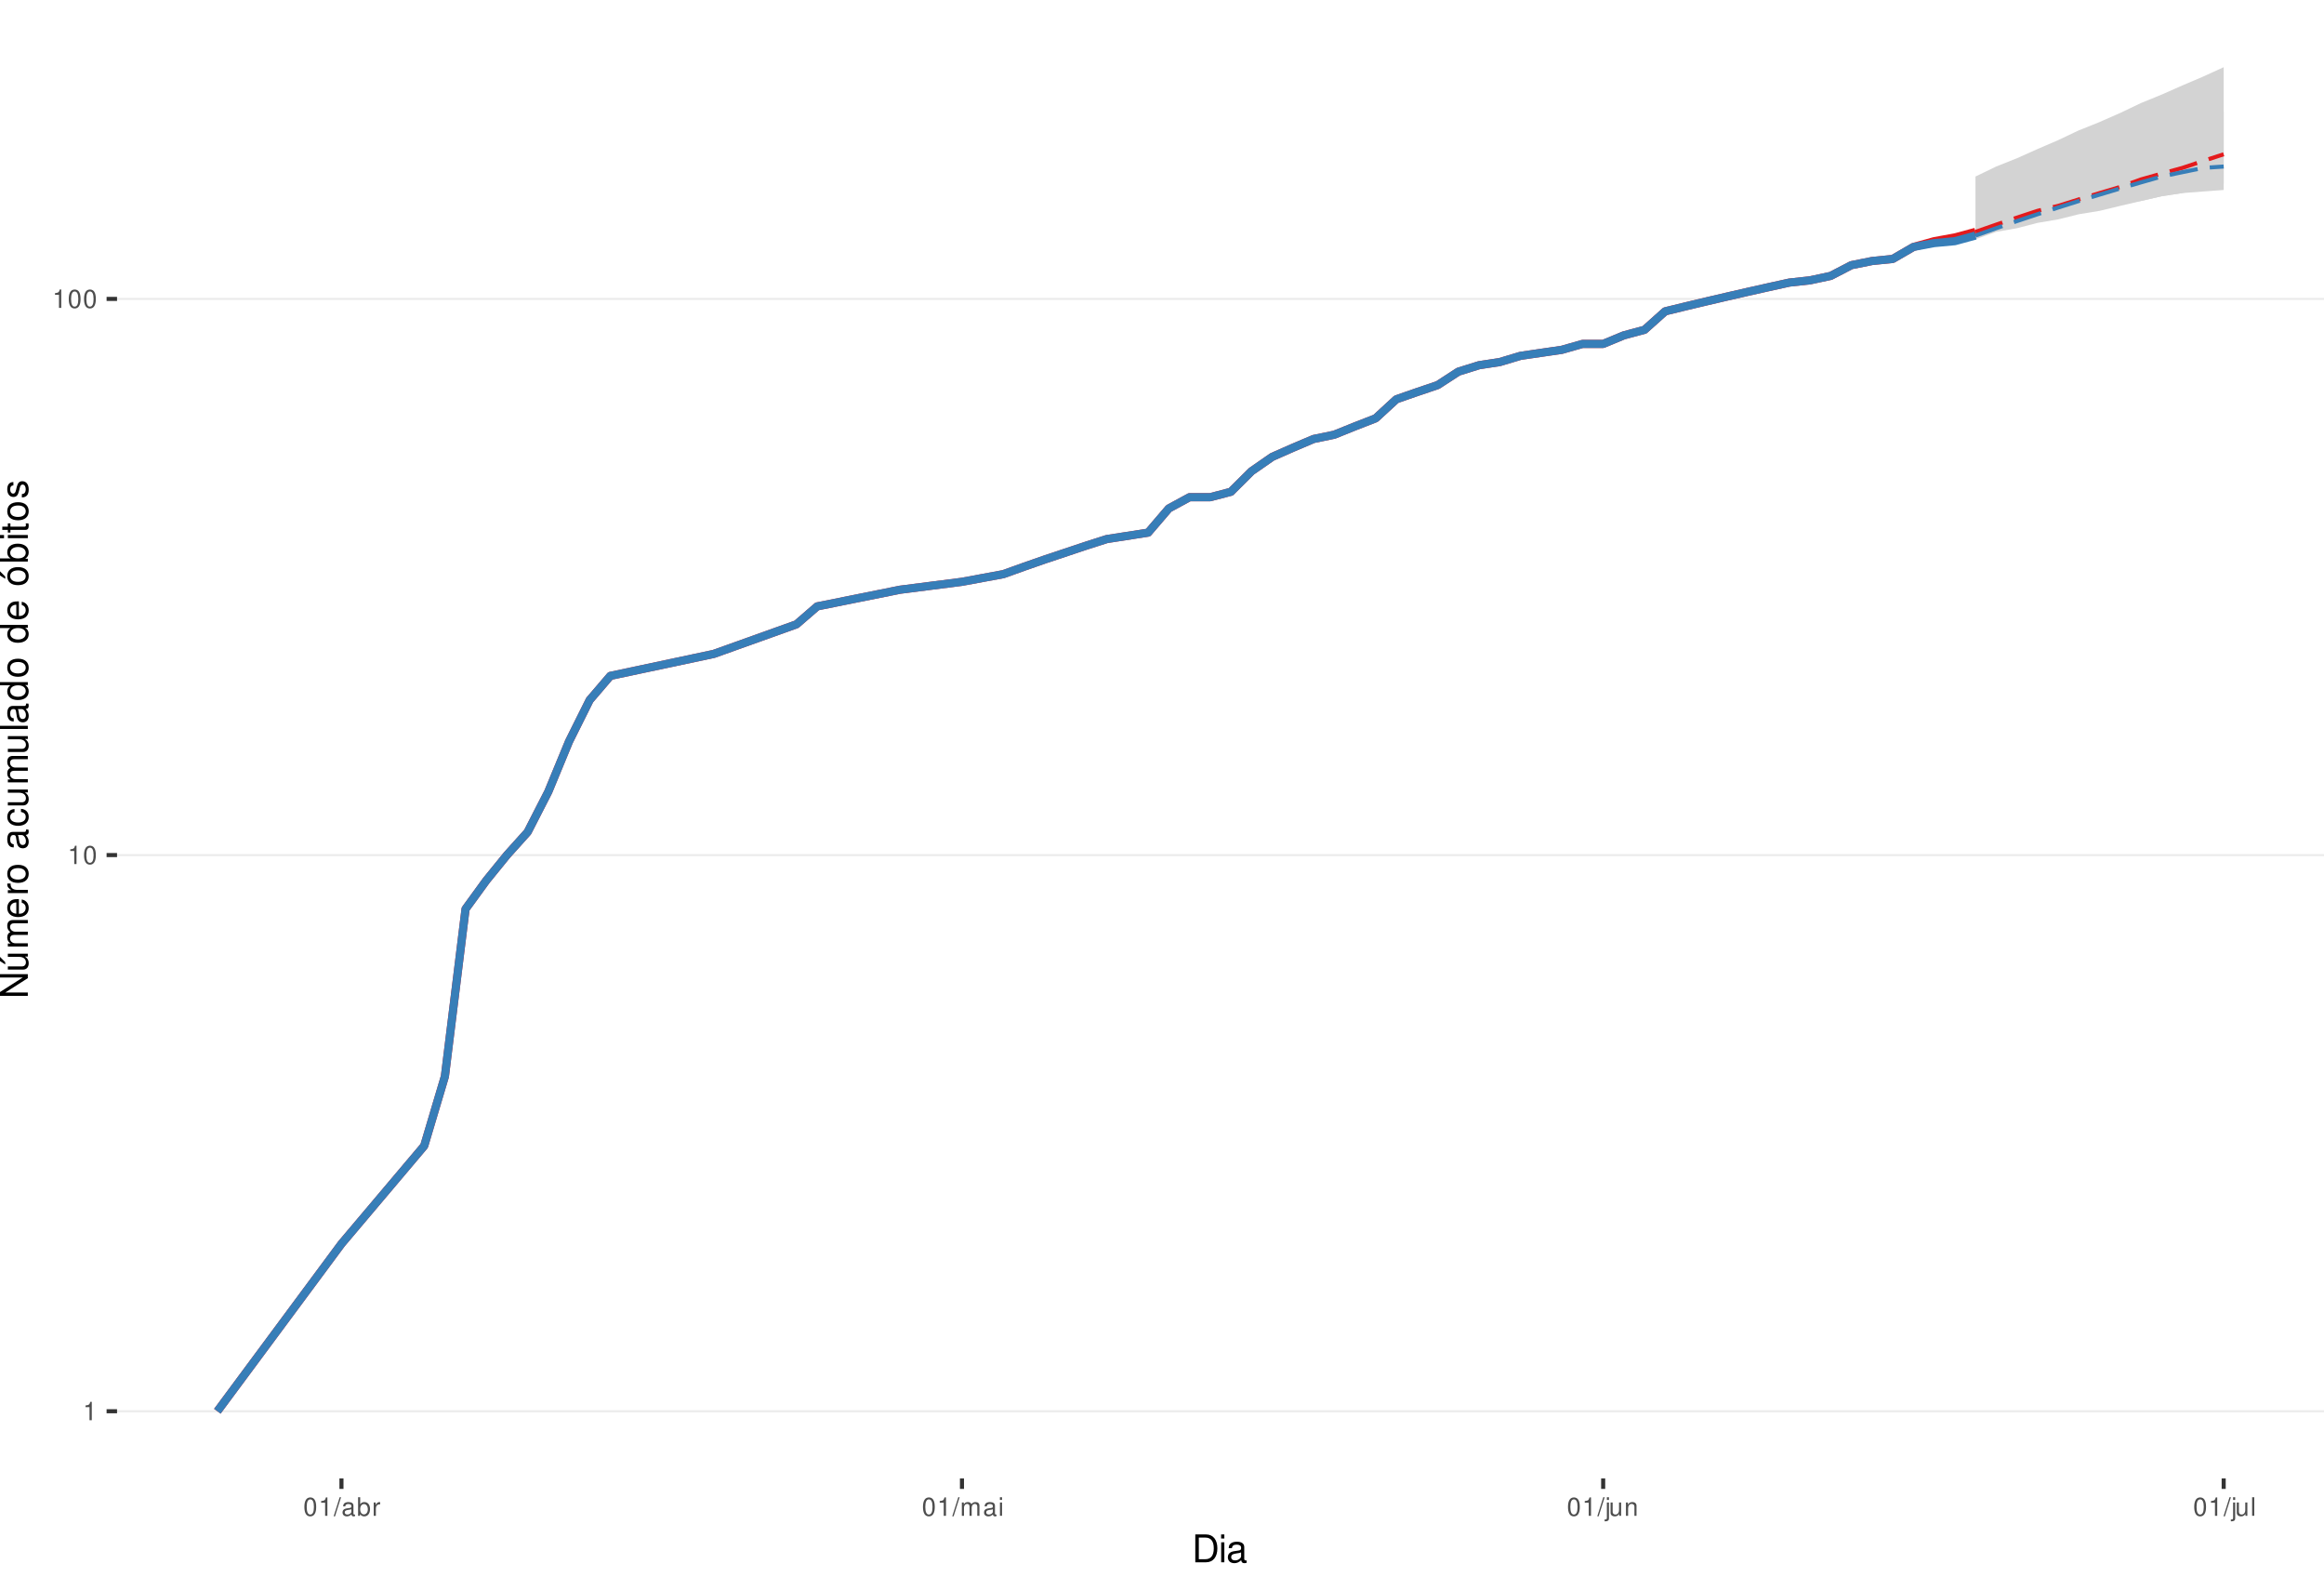
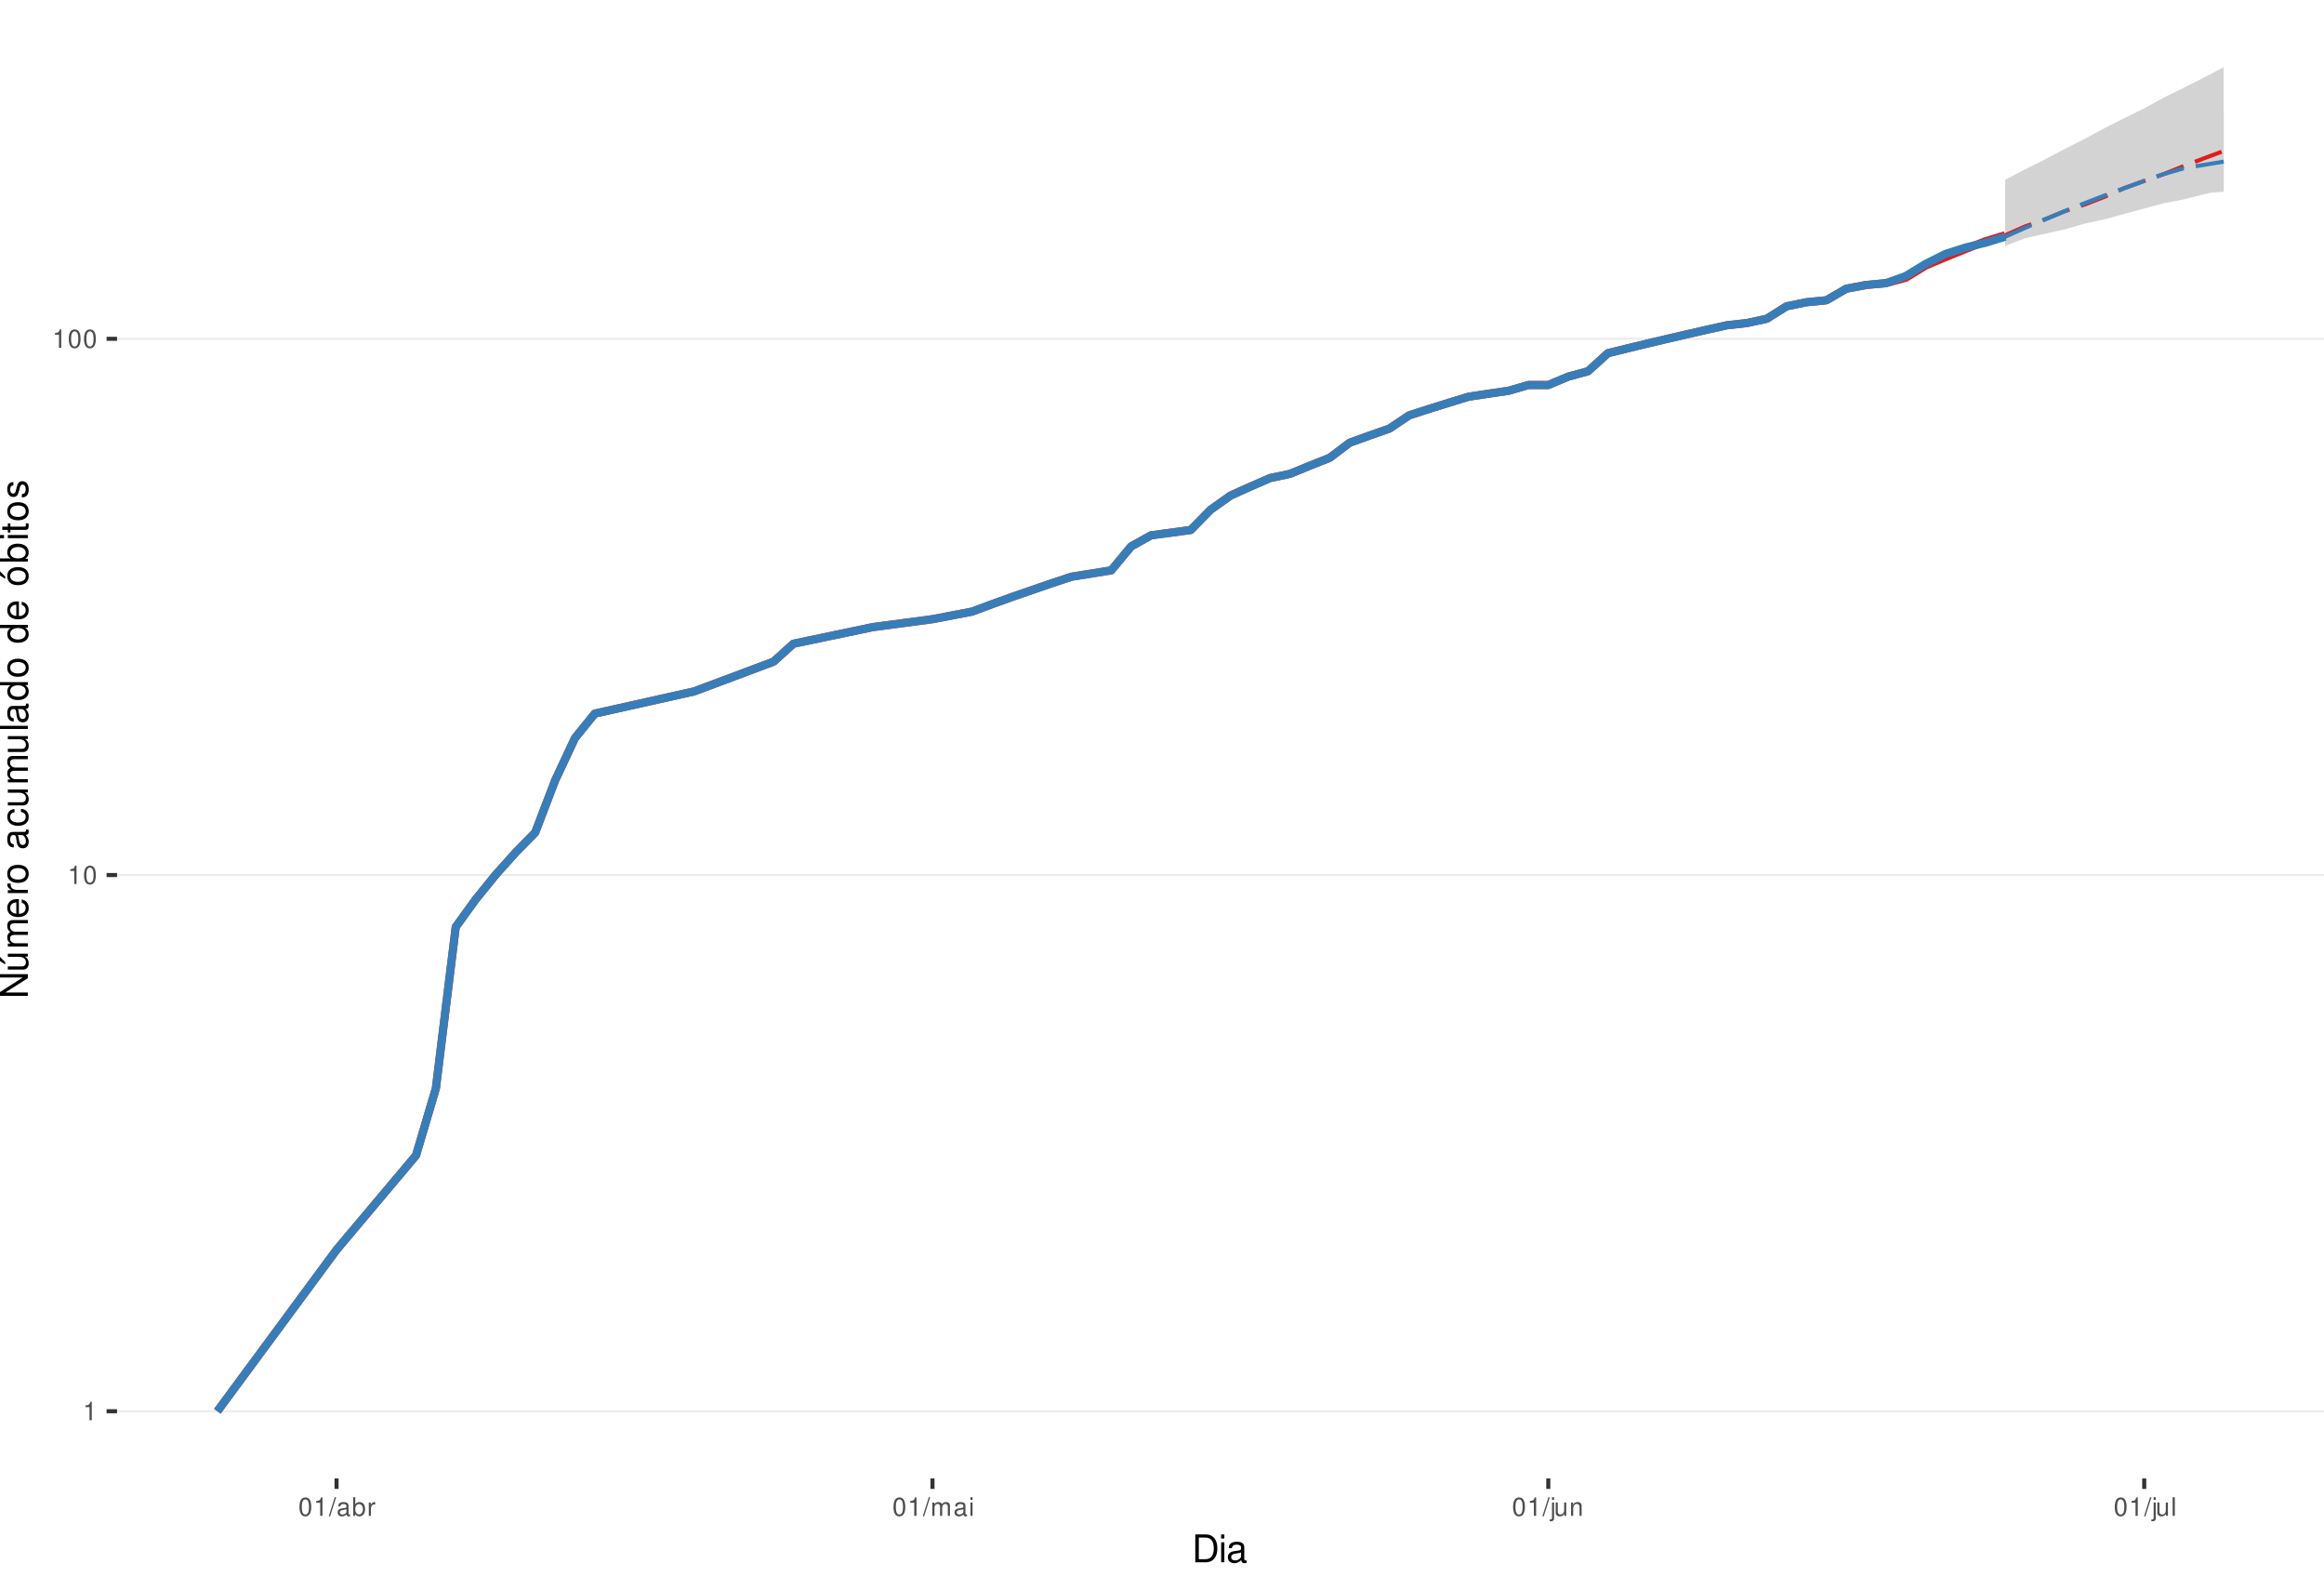
<svg xmlns="http://www.w3.org/2000/svg" xmlns:xlink="http://www.w3.org/1999/xlink" width="609pt" height="413pt" viewBox="0 0 609 413" version="1.1">
  <defs>
    <g>
      <symbol overflow="visible" id="glyph0-0">
        <path style="stroke:none;" d="" />
      </symbol>
      <symbol overflow="visible" id="glyph0-1">
        <path style="stroke:none;" d="M 1.719 -3.422 L 1.719 0 L 2.312 0 L 2.312 -4.812 L 1.922 -4.812 C 1.719 -4.078 1.578 -3.969 0.672 -3.859 L 0.672 -3.422 Z M 1.719 -3.422 " />
      </symbol>
      <symbol overflow="visible" id="glyph0-2">
        <path style="stroke:none;" d="M 1.828 -4.812 C 1.391 -4.812 0.984 -4.609 0.75 -4.281 C 0.438 -3.859 0.281 -3.219 0.281 -2.328 C 0.281 -0.703 0.812 0.156 1.828 0.156 C 2.828 0.156 3.375 -0.703 3.375 -2.297 C 3.375 -3.219 3.234 -3.844 2.922 -4.281 C 2.672 -4.625 2.281 -4.812 1.828 -4.812 Z M 1.828 -4.297 C 2.469 -4.297 2.781 -3.641 2.781 -2.344 C 2.781 -0.969 2.469 -0.328 1.812 -0.328 C 1.203 -0.328 0.891 -1 0.891 -2.328 C 0.891 -3.641 1.203 -4.297 1.828 -4.297 Z M 1.828 -4.297 " />
      </symbol>
      <symbol overflow="visible" id="glyph0-3">
        <path style="stroke:none;" d="M 1.531 -4.859 L -0.047 0.141 L 0.312 0.141 L 1.891 -4.859 Z M 1.531 -4.859 " />
      </symbol>
      <symbol overflow="visible" id="glyph0-4">
        <path style="stroke:none;" d="M 3.562 -0.328 C 3.5 -0.312 3.469 -0.312 3.438 -0.312 C 3.25 -0.312 3.141 -0.406 3.141 -0.578 L 3.141 -2.641 C 3.141 -3.25 2.688 -3.594 1.828 -3.594 C 1.312 -3.594 0.906 -3.438 0.672 -3.188 C 0.516 -3 0.453 -2.797 0.438 -2.453 L 0.984 -2.453 C 1.031 -2.875 1.297 -3.078 1.812 -3.078 C 2.312 -3.078 2.594 -2.891 2.594 -2.562 L 2.594 -2.406 C 2.578 -2.172 2.469 -2.078 2.016 -2.031 C 1.219 -1.922 1.109 -1.891 0.891 -1.812 C 0.484 -1.641 0.281 -1.328 0.281 -0.875 C 0.281 -0.25 0.719 0.156 1.422 0.156 C 1.859 0.156 2.219 0 2.609 -0.359 C 2.656 0 2.828 0.156 3.188 0.156 C 3.297 0.156 3.375 0.141 3.562 0.094 Z M 2.594 -1.094 C 2.594 -0.906 2.531 -0.797 2.375 -0.641 C 2.141 -0.438 1.875 -0.328 1.547 -0.328 C 1.109 -0.328 0.859 -0.547 0.859 -0.891 C 0.859 -1.266 1.094 -1.438 1.703 -1.531 C 2.297 -1.609 2.406 -1.641 2.594 -1.719 Z M 2.594 -1.094 " />
      </symbol>
      <symbol overflow="visible" id="glyph0-5">
        <path style="stroke:none;" d="M 0.359 -4.859 L 0.359 0 L 0.859 0 L 0.859 -0.453 C 1.125 -0.047 1.484 0.156 1.969 0.156 C 2.875 0.156 3.484 -0.594 3.484 -1.75 C 3.484 -2.891 2.922 -3.594 1.984 -3.594 C 1.516 -3.594 1.172 -3.406 0.906 -3.016 L 0.906 -4.859 Z M 1.891 -3.062 C 2.5 -3.062 2.906 -2.531 2.906 -1.703 C 2.906 -0.906 2.484 -0.359 1.891 -0.359 C 1.297 -0.359 0.906 -0.906 0.906 -1.719 C 0.906 -2.531 1.297 -3.062 1.891 -3.062 Z M 1.891 -3.062 " />
      </symbol>
      <symbol overflow="visible" id="glyph0-6">
        <path style="stroke:none;" d="M 0.453 -3.484 L 0.453 0 L 1.016 0 L 1.016 -1.812 C 1.031 -2.656 1.375 -3.016 2.141 -3 L 2.141 -3.562 C 2.047 -3.578 1.984 -3.594 1.922 -3.594 C 1.562 -3.594 1.297 -3.375 0.969 -2.859 L 0.969 -3.484 Z M 0.453 -3.484 " />
      </symbol>
      <symbol overflow="visible" id="glyph0-7">
        <path style="stroke:none;" d="M 0.469 -3.484 L 0.469 0 L 1.031 0 L 1.031 -2.188 C 1.031 -2.703 1.391 -3.109 1.844 -3.109 C 2.25 -3.109 2.484 -2.844 2.484 -2.406 L 2.484 0 L 3.047 0 L 3.047 -2.188 C 3.047 -2.703 3.422 -3.109 3.875 -3.109 C 4.266 -3.109 4.516 -2.844 4.516 -2.406 L 4.516 0 L 5.078 0 L 5.078 -2.609 C 5.078 -3.234 4.719 -3.594 4.062 -3.594 C 3.594 -3.594 3.312 -3.453 2.984 -3.062 C 2.781 -3.422 2.5 -3.594 2.047 -3.594 C 1.578 -3.594 1.266 -3.422 0.984 -3 L 0.984 -3.484 Z M 0.469 -3.484 " />
      </symbol>
      <symbol overflow="visible" id="glyph0-8">
        <path style="stroke:none;" d="M 1 -3.484 L 0.453 -3.484 L 0.453 0 L 1 0 Z M 1 -4.859 L 0.438 -4.859 L 0.438 -4.156 L 1 -4.156 Z M 1 -4.859 " />
      </symbol>
      <symbol overflow="visible" id="glyph0-9">
        <path style="stroke:none;" d="M 0.469 -3.484 L 0.469 0.5 C 0.469 0.859 0.359 0.969 0.016 0.969 C -0.031 0.969 -0.047 0.969 -0.125 0.953 L -0.125 1.438 C -0.047 1.438 -0.016 1.453 0.062 1.453 C 0.688 1.453 1.016 1.203 1.016 0.719 L 1.016 -3.484 Z M 1.016 -4.859 L 0.469 -4.859 L 0.469 -4.156 L 1.016 -4.156 Z M 1.016 -4.859 " />
      </symbol>
      <symbol overflow="visible" id="glyph0-10">
        <path style="stroke:none;" d="M 3.203 0 L 3.203 -3.484 L 2.656 -3.484 L 2.656 -1.516 C 2.656 -0.797 2.281 -0.328 1.703 -0.328 C 1.266 -0.328 0.984 -0.594 0.984 -1.016 L 0.984 -3.484 L 0.438 -3.484 L 0.438 -0.797 C 0.438 -0.219 0.859 0.156 1.547 0.156 C 2.062 0.156 2.391 -0.031 2.703 -0.484 L 2.703 0 Z M 3.203 0 " />
      </symbol>
      <symbol overflow="visible" id="glyph0-11">
        <path style="stroke:none;" d="M 0.469 -3.484 L 0.469 0 L 1.031 0 L 1.031 -1.922 C 1.031 -2.641 1.391 -3.109 1.969 -3.109 C 2.406 -3.109 2.688 -2.828 2.688 -2.422 L 2.688 0 L 3.234 0 L 3.234 -2.641 C 3.234 -3.219 2.812 -3.594 2.141 -3.594 C 1.625 -3.594 1.281 -3.391 0.984 -2.906 L 0.984 -3.484 Z M 0.469 -3.484 " />
      </symbol>
      <symbol overflow="visible" id="glyph0-12">
        <path style="stroke:none;" d="M 1.016 -4.859 L 0.453 -4.859 L 0.453 0 L 1.016 0 Z M 1.016 -4.859 " />
      </symbol>
      <symbol overflow="visible" id="glyph1-0">
        <path style="stroke:none;" d="" />
      </symbol>
      <symbol overflow="visible" id="glyph1-1">
        <path style="stroke:none;" d="M 0.891 0 L 3.703 0 C 5.547 0 6.672 -1.375 6.672 -3.656 C 6.672 -5.906 5.547 -7.297 3.703 -7.297 L 0.891 -7.297 Z M 1.812 -0.812 L 1.812 -6.469 L 3.547 -6.469 C 4.984 -6.469 5.734 -5.5 5.734 -3.641 C 5.734 -1.797 4.984 -0.812 3.547 -0.812 Z M 1.812 -0.812 " />
      </symbol>
      <symbol overflow="visible" id="glyph1-2">
        <path style="stroke:none;" d="M 1.5 -5.234 L 0.672 -5.234 L 0.672 0 L 1.5 0 Z M 1.5 -7.297 L 0.656 -7.297 L 0.656 -6.234 L 1.5 -6.234 Z M 1.5 -7.297 " />
      </symbol>
      <symbol overflow="visible" id="glyph1-3">
        <path style="stroke:none;" d="M 5.344 -0.484 C 5.266 -0.469 5.219 -0.469 5.172 -0.469 C 4.875 -0.469 4.719 -0.625 4.719 -0.875 L 4.719 -3.953 C 4.719 -4.891 4.047 -5.391 2.75 -5.391 C 1.984 -5.391 1.375 -5.172 1.016 -4.781 C 0.766 -4.516 0.672 -4.203 0.656 -3.688 L 1.484 -3.688 C 1.562 -4.328 1.938 -4.625 2.719 -4.625 C 3.484 -4.625 3.891 -4.344 3.891 -3.844 L 3.891 -3.625 C 3.875 -3.266 3.703 -3.125 3.016 -3.047 C 1.844 -2.891 1.656 -2.844 1.344 -2.719 C 0.734 -2.453 0.422 -2 0.422 -1.312 C 0.422 -0.375 1.078 0.234 2.141 0.234 C 2.797 0.234 3.328 0 3.922 -0.547 C 3.984 0 4.234 0.234 4.781 0.234 C 4.953 0.234 5.062 0.203 5.344 0.141 Z M 3.891 -1.656 C 3.891 -1.375 3.812 -1.203 3.562 -0.969 C 3.219 -0.656 2.812 -0.5 2.312 -0.5 C 1.672 -0.5 1.297 -0.812 1.297 -1.344 C 1.297 -1.891 1.656 -2.172 2.547 -2.297 C 3.438 -2.422 3.609 -2.453 3.891 -2.594 Z M 3.891 -1.656 " />
      </symbol>
      <symbol overflow="visible" id="glyph2-0">
        <path style="stroke:none;" d="" />
      </symbol>
      <symbol overflow="visible" id="glyph2-1">
        <path style="stroke:none;" d="M -7.297 -6.453 L -7.297 -5.578 L -1.328 -5.578 L -7.297 -1.766 L -7.297 -0.766 L 0 -0.766 L 0 -1.641 L -5.906 -1.641 L 0 -5.406 L 0 -6.453 Z M -7.297 -6.453 " />
      </symbol>
      <symbol overflow="visible" id="glyph2-2">
        <path style="stroke:none;" d="M 0 -4.812 L -5.234 -4.812 L -5.234 -3.984 L -2.266 -3.984 C -1.203 -3.984 -0.5 -3.438 -0.5 -2.562 C -0.5 -1.906 -0.906 -1.484 -1.531 -1.484 L -5.234 -1.484 L -5.234 -0.656 L -1.203 -0.656 C -0.328 -0.656 0.234 -1.297 0.234 -2.312 C 0.234 -3.094 -0.047 -3.578 -0.734 -4.062 L 0 -4.062 Z M -7.406 -2.953 L -5.922 -2 L -5.922 -2.594 L -7.406 -4.094 Z M -7.406 -2.953 " />
      </symbol>
      <symbol overflow="visible" id="glyph2-3">
        <path style="stroke:none;" d="M -5.234 -0.703 L 0 -0.703 L 0 -1.547 L -3.297 -1.547 C -4.047 -1.547 -4.656 -2.094 -4.656 -2.766 C -4.656 -3.391 -4.281 -3.734 -3.609 -3.734 L 0 -3.734 L 0 -4.578 L -3.297 -4.578 C -4.047 -4.578 -4.656 -5.125 -4.656 -5.812 C -4.656 -6.422 -4.266 -6.781 -3.609 -6.781 L 0 -6.781 L 0 -7.625 L -3.938 -7.625 C -4.875 -7.625 -5.391 -7.078 -5.391 -6.094 C -5.391 -5.406 -5.188 -4.984 -4.594 -4.484 C -5.156 -4.188 -5.391 -3.766 -5.391 -3.078 C -5.391 -2.375 -5.125 -1.906 -4.5 -1.469 L -5.234 -1.469 Z M -5.234 -0.703 " />
      </symbol>
      <symbol overflow="visible" id="glyph2-4">
        <path style="stroke:none;" d="M -2.344 -5.125 C -3.141 -5.125 -3.625 -5.062 -4.016 -4.922 C -4.875 -4.578 -5.391 -3.781 -5.391 -2.797 C -5.391 -1.344 -4.281 -0.406 -2.547 -0.406 C -0.812 -0.406 0.234 -1.297 0.234 -2.781 C 0.234 -3.984 -0.453 -4.812 -1.594 -5.016 L -1.594 -4.188 C -0.906 -3.953 -0.547 -3.484 -0.547 -2.812 C -0.547 -2.281 -0.781 -1.828 -1.219 -1.547 C -1.516 -1.344 -1.812 -1.281 -2.344 -1.266 Z M -3.016 -1.297 C -3.984 -1.359 -4.625 -1.953 -4.625 -2.797 C -4.625 -3.641 -3.953 -4.234 -3.016 -4.234 Z M -3.016 -1.297 " />
      </symbol>
      <symbol overflow="visible" id="glyph2-5">
        <path style="stroke:none;" d="M -5.234 -0.688 L 0 -0.688 L 0 -1.531 L -2.719 -1.531 C -3.984 -1.547 -4.547 -2.062 -4.516 -3.203 L -5.359 -3.203 C -5.375 -3.062 -5.391 -2.984 -5.391 -2.891 C -5.391 -2.344 -5.062 -1.938 -4.297 -1.453 L -5.234 -1.453 Z M -5.234 -0.688 " />
      </symbol>
      <symbol overflow="visible" id="glyph2-6">
        <path style="stroke:none;" d="M -5.391 -2.719 C -5.391 -1.234 -4.344 -0.359 -2.578 -0.359 C -0.812 -0.359 0.234 -1.234 0.234 -2.734 C 0.234 -4.203 -0.812 -5.094 -2.547 -5.094 C -4.359 -5.094 -5.391 -4.234 -5.391 -2.719 Z M -4.625 -2.734 C -4.625 -3.672 -3.844 -4.234 -2.547 -4.234 C -1.312 -4.234 -0.547 -3.656 -0.547 -2.734 C -0.547 -1.797 -1.312 -1.234 -2.578 -1.234 C -3.844 -1.234 -4.625 -1.797 -4.625 -2.734 Z M -4.625 -2.734 " />
      </symbol>
      <symbol overflow="visible" id="glyph2-7">
        <path style="stroke:none;" d="" />
      </symbol>
      <symbol overflow="visible" id="glyph2-8">
        <path style="stroke:none;" d="M -0.484 -5.344 C -0.469 -5.266 -0.469 -5.219 -0.469 -5.172 C -0.469 -4.875 -0.625 -4.719 -0.875 -4.719 L -3.953 -4.719 C -4.891 -4.719 -5.391 -4.047 -5.391 -2.75 C -5.391 -1.984 -5.172 -1.375 -4.781 -1.016 C -4.516 -0.766 -4.203 -0.672 -3.688 -0.656 L -3.688 -1.484 C -4.328 -1.562 -4.625 -1.938 -4.625 -2.719 C -4.625 -3.484 -4.344 -3.891 -3.844 -3.891 L -3.625 -3.891 C -3.266 -3.875 -3.125 -3.703 -3.047 -3.016 C -2.891 -1.844 -2.844 -1.656 -2.719 -1.344 C -2.453 -0.734 -2 -0.422 -1.312 -0.422 C -0.375 -0.422 0.234 -1.078 0.234 -2.141 C 0.234 -2.797 0 -3.328 -0.547 -3.922 C 0 -3.984 0.234 -4.234 0.234 -4.781 C 0.234 -4.953 0.203 -5.062 0.141 -5.344 Z M -1.656 -3.891 C -1.375 -3.891 -1.203 -3.812 -0.969 -3.562 C -0.656 -3.219 -0.5 -2.812 -0.5 -2.312 C -0.5 -1.672 -0.812 -1.297 -1.344 -1.297 C -1.891 -1.297 -2.172 -1.656 -2.297 -2.547 C -2.422 -3.438 -2.453 -3.609 -2.594 -3.891 Z M -1.656 -3.891 " />
      </symbol>
      <symbol overflow="visible" id="glyph2-9">
        <path style="stroke:none;" d="M -3.484 -4.703 C -3.984 -4.672 -4.312 -4.562 -4.609 -4.359 C -5.094 -4 -5.391 -3.375 -5.391 -2.641 C -5.391 -1.219 -4.266 -0.312 -2.531 -0.312 C -0.844 -0.312 0.234 -1.203 0.234 -2.625 C 0.234 -3.875 -0.516 -4.672 -1.797 -4.766 L -1.797 -3.938 C -0.953 -3.797 -0.547 -3.359 -0.547 -2.656 C -0.547 -1.734 -1.297 -1.188 -2.531 -1.188 C -3.844 -1.188 -4.625 -1.719 -4.625 -2.625 C -4.625 -3.328 -4.203 -3.766 -3.484 -3.875 Z M -3.484 -4.703 " />
      </symbol>
      <symbol overflow="visible" id="glyph2-10">
        <path style="stroke:none;" d="M 0 -4.812 L -5.234 -4.812 L -5.234 -3.984 L -2.266 -3.984 C -1.203 -3.984 -0.5 -3.438 -0.5 -2.562 C -0.5 -1.906 -0.906 -1.484 -1.531 -1.484 L -5.234 -1.484 L -5.234 -0.656 L -1.203 -0.656 C -0.328 -0.656 0.234 -1.297 0.234 -2.312 C 0.234 -3.094 -0.047 -3.578 -0.734 -4.062 L 0 -4.062 Z M 0 -4.812 " />
      </symbol>
      <symbol overflow="visible" id="glyph2-11">
        <path style="stroke:none;" d="M -7.297 -1.516 L -7.297 -0.688 L 0 -0.688 L 0 -1.516 Z M -7.297 -1.516 " />
      </symbol>
      <symbol overflow="visible" id="glyph2-12">
        <path style="stroke:none;" d="M -7.297 -4.953 L -7.297 -4.125 L -4.578 -4.125 C -5.109 -3.766 -5.391 -3.203 -5.391 -2.516 C -5.391 -1.156 -4.297 -0.266 -2.625 -0.266 C -0.859 -0.266 0.234 -1.125 0.234 -2.547 C 0.234 -3.266 -0.047 -3.766 -0.688 -4.203 L 0 -4.203 L 0 -4.953 Z M -4.609 -2.656 C -4.609 -3.547 -3.812 -4.125 -2.562 -4.125 C -1.344 -4.125 -0.547 -3.547 -0.547 -2.656 C -0.547 -1.734 -1.359 -1.125 -2.578 -1.125 C -3.797 -1.125 -4.609 -1.734 -4.609 -2.656 Z M -4.609 -2.656 " />
      </symbol>
      <symbol overflow="visible" id="glyph2-13">
        <path style="stroke:none;" d="M -5.391 -2.719 C -5.391 -1.234 -4.344 -0.359 -2.578 -0.359 C -0.812 -0.359 0.234 -1.234 0.234 -2.734 C 0.234 -4.203 -0.812 -5.094 -2.547 -5.094 C -4.359 -5.094 -5.391 -4.234 -5.391 -2.719 Z M -4.625 -2.734 C -4.625 -3.672 -3.844 -4.234 -2.547 -4.234 C -1.312 -4.234 -0.547 -3.656 -0.547 -2.734 C -0.547 -1.797 -1.312 -1.234 -2.578 -1.234 C -3.844 -1.234 -4.625 -1.797 -4.625 -2.734 Z M -7.406 -2.984 L -5.922 -2.016 L -5.922 -2.625 L -7.406 -4.109 Z M -7.406 -2.984 " />
      </symbol>
      <symbol overflow="visible" id="glyph2-14">
        <path style="stroke:none;" d="M -7.297 -0.547 L 0 -0.547 L 0 -1.297 L -0.672 -1.297 C -0.062 -1.688 0.234 -2.219 0.234 -2.953 C 0.234 -4.328 -0.906 -5.234 -2.641 -5.234 C -4.344 -5.234 -5.391 -4.375 -5.391 -2.984 C -5.391 -2.266 -5.125 -1.766 -4.531 -1.375 L -7.297 -1.375 Z M -4.609 -2.828 C -4.609 -3.766 -3.797 -4.359 -2.547 -4.359 C -1.359 -4.359 -0.547 -3.734 -0.547 -2.828 C -0.547 -1.938 -1.344 -1.375 -2.578 -1.375 C -3.812 -1.375 -4.609 -1.938 -4.609 -2.828 Z M -4.609 -2.828 " />
      </symbol>
      <symbol overflow="visible" id="glyph2-15">
        <path style="stroke:none;" d="M -5.234 -1.5 L -5.234 -0.672 L 0 -0.672 L 0 -1.5 Z M -7.297 -1.5 L -7.297 -0.656 L -6.234 -0.656 L -6.234 -1.5 Z M -7.297 -1.5 " />
      </symbol>
      <symbol overflow="visible" id="glyph2-16">
        <path style="stroke:none;" d="M -5.234 -2.547 L -5.234 -1.688 L -6.688 -1.688 L -6.688 -0.844 L -5.234 -0.844 L -5.234 -0.141 L -4.562 -0.141 L -4.562 -0.844 L -0.594 -0.844 C -0.062 -0.844 0.234 -1.203 0.234 -1.859 C 0.234 -2.078 0.203 -2.266 0.156 -2.547 L -0.547 -2.547 C -0.516 -2.422 -0.5 -2.312 -0.5 -2.141 C -0.5 -1.781 -0.594 -1.688 -0.969 -1.688 L -4.562 -1.688 L -4.562 -2.547 Z M -5.234 -2.547 " />
      </symbol>
      <symbol overflow="visible" id="glyph2-17">
        <path style="stroke:none;" d="M -3.781 -4.375 C -4.812 -4.375 -5.391 -3.688 -5.391 -2.484 C -5.391 -1.266 -4.766 -0.469 -3.797 -0.469 C -2.969 -0.469 -2.578 -0.891 -2.281 -2.125 L -2.094 -2.906 C -1.953 -3.484 -1.734 -3.719 -1.375 -3.719 C -0.875 -3.719 -0.547 -3.234 -0.547 -2.5 C -0.547 -2.047 -0.672 -1.672 -0.891 -1.453 C -1.047 -1.328 -1.188 -1.266 -1.562 -1.219 L -1.562 -0.344 C -0.344 -0.375 0.234 -1.062 0.234 -2.438 C 0.234 -3.75 -0.422 -4.594 -1.438 -4.594 C -2.203 -4.594 -2.641 -4.156 -2.891 -3.109 L -3.078 -2.312 C -3.234 -1.625 -3.453 -1.344 -3.828 -1.344 C -4.312 -1.344 -4.625 -1.766 -4.625 -2.453 C -4.625 -3.125 -4.328 -3.484 -3.781 -3.5 Z M -3.781 -4.375 " />
      </symbol>
    </g>
    <clipPath id="clip1">
      <path d="M 30.672 0 L 609 0 L 609 387.328 L 30.672 387.328 Z M 30.672 0 " />
    </clipPath>
    <clipPath id="clip2">
      <path d="M 30.672 369 L 609 369 L 609 370 L 30.672 370 Z M 30.672 369 " />
    </clipPath>
    <clipPath id="clip3">
-       <path d="M 30.672 223 L 609 223 L 609 225 L 30.672 225 Z M 30.672 223 " />
+       <path d="M 30.672 228 L 609 228 L 609 230 L 30.672 230 Z M 30.672 228 " />
    </clipPath>
    <clipPath id="clip4">
-       <path d="M 30.672 78 L 609 78 L 609 79 L 30.672 79 Z M 30.672 78 " />
+       <path d="M 30.672 88 L 609 88 L 609 90 L 30.672 90 Z M 30.672 88 " />
    </clipPath>
  </defs>
  <g id="surface46">
    <rect x="0" y="0" width="609" height="413" style="fill:rgb(100%,100%,100%);fill-opacity:1;stroke:none;" />
    <rect x="0" y="0" width="609" height="413" style="fill:rgb(100%,100%,100%);fill-opacity:1;stroke:none;" />
    <path style="fill:none;stroke-width:1.067;stroke-linecap:round;stroke-linejoin:round;stroke:rgb(100%,100%,100%);stroke-opacity:1;stroke-miterlimit:10;" d="M 0 413 L 609 413 L 609 0 L 0 0 Z M 0 413 " />
    <g clip-path="url(#clip1)" clip-rule="nonzero">
      <path style=" stroke:none;fill-rule:nonzero;fill:rgb(100%,100%,100%);fill-opacity:1;" d="M 30.672 387.328 L 609 387.328 L 609 0 L 30.672 0 Z M 30.672 387.328 " />
    </g>
    <g clip-path="url(#clip2)" clip-rule="nonzero">
      <path style="fill:none;stroke-width:0.533;stroke-linecap:butt;stroke-linejoin:round;stroke:rgb(92.157%,92.157%,92.157%);stroke-opacity:1;stroke-miterlimit:10;" d="M 30.672 369.723 L 609 369.723 " />
    </g>
    <g clip-path="url(#clip3)" clip-rule="nonzero">
-       <path style="fill:none;stroke-width:0.533;stroke-linecap:butt;stroke-linejoin:round;stroke:rgb(92.157%,92.157%,92.157%);stroke-opacity:1;stroke-miterlimit:10;" d="M 30.672 224.02 L 609 224.02 " />
+       <path style="fill:none;stroke-width:0.533;stroke-linecap:butt;stroke-linejoin:round;stroke:rgb(92.157%,92.157%,92.157%);stroke-opacity:1;stroke-miterlimit:10;" d="M 30.672 229.242 L 609 229.242 " />
    </g>
    <g clip-path="url(#clip4)" clip-rule="nonzero">
-       <path style="fill:none;stroke-width:0.533;stroke-linecap:butt;stroke-linejoin:round;stroke:rgb(92.157%,92.157%,92.157%);stroke-opacity:1;stroke-miterlimit:10;" d="M 30.672 78.312 L 609 78.312 " />
-     </g>
-     <path style=" stroke:none;fill-rule:nonzero;fill:rgb(82.745%,82.745%,82.745%);fill-opacity:1;" d="M 517.672 46.242 L 523.09 43.629 L 528.512 41.469 L 533.93 39.043 L 539.352 36.707 L 544.77 34.137 L 550.191 31.969 L 555.613 29.582 L 561.031 26.996 L 566.453 24.785 L 571.871 22.387 L 577.293 20.078 L 582.711 17.605 L 582.711 48.176 L 577.293 49.367 L 571.871 50.582 L 566.453 51.402 L 561.031 52.656 L 555.613 53.934 L 550.191 55.238 L 544.77 56.125 L 539.352 57.473 L 533.93 58.391 L 528.512 59.793 L 523.09 60.746 L 517.672 62.691 Z M 517.672 46.242 " />
-     <path style=" stroke:none;fill-rule:nonzero;fill:rgb(82.745%,82.745%,82.745%);fill-opacity:1;" d="M 517.672 61.711 L 523.09 57.93 L 528.512 54.367 L 533.93 50.582 L 539.352 47.395 L 544.77 44.363 L 550.191 41.469 L 555.613 38.703 L 561.031 36.379 L 566.453 33.82 L 571.871 31.969 L 577.293 30.168 L 582.711 29.289 L 582.711 49.77 L 577.293 50.172 L 571.871 50.582 L 566.453 51.402 L 561.031 52.656 L 555.613 53.504 L 550.191 54.801 L 544.77 55.68 L 539.352 57.02 L 533.93 57.93 L 528.512 59.32 L 523.09 60.266 Z M 517.672 61.711 " />
-     <path style="fill:none;stroke-width:2.134;stroke-linecap:butt;stroke-linejoin:round;stroke:rgb(89.412%,10.196%,10.98%);stroke-opacity:1;stroke-miterlimit:10;" d="M 56.957 369.723 L 89.48 325.859 L 111.16 300.203 L 116.582 282 L 122 238.137 L 127.422 230.684 L 132.84 224.02 L 138.262 217.988 L 143.68 207.414 L 149.102 194.277 L 154.52 183.402 L 159.941 177.07 L 187.043 171.312 L 208.723 163.555 L 214.145 158.863 L 235.824 154.5 L 252.082 152.422 L 262.926 150.414 L 268.344 148.469 L 273.766 146.578 L 284.605 142.961 L 290.023 141.227 L 300.863 139.539 L 306.285 133.207 L 311.707 130.262 L 317.125 130.262 L 322.547 128.84 L 327.965 123.453 L 333.387 119.691 L 338.805 117.305 L 344.227 115.004 L 349.645 113.883 L 355.066 111.699 L 360.488 109.59 L 365.906 104.605 L 371.328 102.719 L 376.746 100.883 L 382.168 97.367 L 387.586 95.68 L 393.008 94.852 L 398.426 93.23 L 403.848 92.434 L 409.27 91.648 L 414.688 90.102 L 420.109 90.102 L 425.527 87.855 L 430.949 86.402 L 436.367 81.559 L 441.789 80.238 L 447.207 78.949 L 452.629 77.684 L 458.051 76.441 L 463.469 75.227 L 468.891 74.031 L 474.309 73.441 L 479.73 72.281 L 485.148 69.469 L 490.57 68.379 L 495.988 67.84 L 501.41 64.699 L 506.832 63.188 L 512.25 62.199 L 517.672 60.746 " />
-     <path style="fill:none;stroke-width:1.067;stroke-linecap:butt;stroke-linejoin:round;stroke:rgb(89.412%,10.196%,10.98%);stroke-opacity:1;stroke-dasharray:7.469,3.201;stroke-miterlimit:10;" d="M 517.672 60.746 L 523.09 58.855 L 528.512 57.02 L 533.93 55.238 L 539.352 53.934 L 544.77 52.234 L 550.191 50.582 L 555.613 48.969 L 561.031 47.008 L 566.453 45.484 L 571.871 43.996 L 577.293 42.18 L 582.711 40.418 " />
-     <path style="fill:none;stroke-width:2.134;stroke-linecap:butt;stroke-linejoin:round;stroke:rgb(21.569%,49.412%,72.157%);stroke-opacity:1;stroke-miterlimit:10;" d="M 56.957 369.723 L 89.48 325.859 L 111.16 300.203 L 116.582 282 L 122 238.137 L 127.422 230.684 L 132.84 224.02 L 138.262 217.988 L 143.68 207.414 L 149.102 194.277 L 154.52 183.402 L 159.941 177.07 L 187.043 171.312 L 208.723 163.555 L 214.145 158.863 L 235.824 154.5 L 252.082 152.422 L 262.926 150.414 L 268.344 148.469 L 273.766 146.578 L 284.605 142.961 L 290.023 141.227 L 300.863 139.539 L 306.285 133.207 L 311.707 130.262 L 317.125 130.262 L 322.547 128.84 L 327.965 123.453 L 333.387 119.691 L 338.805 117.305 L 344.227 115.004 L 349.645 113.883 L 355.066 111.699 L 360.488 109.59 L 365.906 104.605 L 371.328 102.719 L 376.746 100.883 L 382.168 97.367 L 387.586 95.68 L 393.008 94.852 L 398.426 93.23 L 403.848 92.434 L 409.27 91.648 L 414.688 90.102 L 420.109 90.102 L 425.527 87.855 L 430.949 86.402 L 436.367 81.559 L 441.789 80.238 L 447.207 78.949 L 452.629 77.684 L 458.051 76.441 L 463.469 75.227 L 468.891 74.031 L 474.309 73.441 L 479.73 72.281 L 485.148 69.469 L 490.57 68.379 L 495.988 67.84 L 501.41 64.699 L 506.832 63.688 L 512.25 63.188 L 517.672 61.711 " />
-     <path style="fill:none;stroke-width:1.067;stroke-linecap:butt;stroke-linejoin:round;stroke:rgb(21.569%,49.412%,72.157%);stroke-opacity:1;stroke-dasharray:7.469,3.201;stroke-miterlimit:10;" d="M 517.672 61.711 L 523.09 59.793 L 528.512 57.93 L 533.93 56.125 L 539.352 54.367 L 544.77 52.656 L 550.191 50.988 L 555.613 49.367 L 561.031 47.785 L 566.453 46.242 L 571.871 45.109 L 577.293 43.996 L 582.711 43.629 " />
+       <path style="fill:none;stroke-width:0.533;stroke-linecap:butt;stroke-linejoin:round;stroke:rgb(92.157%,92.157%,92.157%);stroke-opacity:1;stroke-miterlimit:10;" d="M 30.672 88.762 L 609 88.762 " />
+     </g>
+     <path style=" stroke:none;fill-rule:nonzero;fill:rgb(82.745%,82.745%,82.745%);fill-opacity:1;" d="M 525.453 47.086 L 530.656 44.371 L 535.863 41.777 L 541.07 39.016 L 546.273 36.375 L 551.48 33.594 L 556.684 30.934 L 561.891 28.387 L 567.098 25.508 L 572.301 22.965 L 577.508 20.328 L 582.711 17.605 L 582.711 49.602 L 577.508 50.898 L 572.301 52.227 L 567.098 53.238 L 561.891 54.617 L 556.684 56.027 L 551.48 57.473 L 546.273 58.578 L 541.07 60.086 L 535.863 61.238 L 530.656 62.418 L 525.453 64.43 Z M 525.453 47.086 " />
+     <path style=" stroke:none;fill-rule:nonzero;fill:rgb(82.745%,82.745%,82.745%);fill-opacity:1;" d="M 525.453 62.023 L 530.656 57.473 L 535.863 53.582 L 541.07 49.602 L 546.273 46.168 L 551.48 42.629 L 556.684 39.559 L 561.891 36.891 L 567.098 34.09 L 572.301 31.648 L 577.508 29.996 L 582.711 29.074 L 582.711 50.246 L 577.508 50.57 L 572.301 51.227 L 567.098 52.227 L 561.891 53.238 L 556.684 54.27 L 551.48 55.672 L 546.273 56.746 L 541.07 58.207 L 535.863 59.328 L 530.656 60.469 Z M 525.453 62.023 " />
+     <path style="fill:none;stroke-width:2.134;stroke-linecap:butt;stroke-linejoin:round;stroke:rgb(89.412%,10.196%,10.98%);stroke-opacity:1;stroke-miterlimit:10;" d="M 56.957 369.723 L 88.191 327.434 L 109.016 302.695 L 114.219 285.145 L 119.426 242.855 L 124.629 235.668 L 129.836 229.242 L 135.043 223.426 L 140.246 218.117 L 145.453 204.504 L 150.656 193.379 L 155.863 186.953 L 181.891 181.137 L 202.711 173.34 L 207.918 168.645 L 228.738 164.285 L 244.355 162.215 L 254.766 160.215 L 259.973 158.277 L 265.18 156.398 L 275.59 152.809 L 280.793 151.09 L 291.207 149.418 L 296.41 143.156 L 301.617 140.25 L 312.027 138.848 L 317.234 133.539 L 322.438 129.84 L 327.645 127.496 L 332.848 125.234 L 338.055 124.137 L 343.262 121.996 L 348.465 119.926 L 353.672 115.988 L 358.875 114.109 L 364.082 112.289 L 369.289 108.801 L 374.492 107.129 L 379.699 105.504 L 384.902 103.918 L 390.109 103.141 L 395.316 102.375 L 400.52 100.867 L 405.727 100.867 L 410.93 98.676 L 416.137 97.258 L 421.344 92.535 L 426.547 91.25 L 431.754 89.992 L 436.957 88.762 L 442.164 87.551 L 447.371 86.367 L 452.574 85.207 L 457.781 84.633 L 462.984 83.504 L 468.191 80.234 L 473.398 79.18 L 478.602 78.664 L 483.809 75.637 L 489.016 74.66 L 494.219 74.18 L 499.426 72.754 L 504.629 69.555 L 509.836 67.367 L 515.043 65.254 L 520.246 63.215 L 525.453 61.629 " />
+     <path style="fill:none;stroke-width:1.067;stroke-linecap:butt;stroke-linejoin:round;stroke:rgb(89.412%,10.196%,10.98%);stroke-opacity:1;stroke-dasharray:7.469,3.201;stroke-miterlimit:10;" d="M 525.453 61.629 L 530.656 59.328 L 535.863 57.473 L 541.07 55.32 L 546.273 53.582 L 551.48 51.559 L 556.684 49.281 L 561.891 47.395 L 567.098 45.562 L 572.301 43.496 L 577.508 41.492 L 582.711 39.559 " />
+     <path style="fill:none;stroke-width:2.134;stroke-linecap:butt;stroke-linejoin:round;stroke:rgb(21.569%,49.412%,72.157%);stroke-opacity:1;stroke-miterlimit:10;" d="M 56.957 369.723 L 88.191 327.434 L 109.016 302.695 L 114.219 285.145 L 119.426 242.855 L 124.629 235.668 L 129.836 229.242 L 135.043 223.426 L 140.246 218.117 L 145.453 204.504 L 150.656 193.379 L 155.863 186.953 L 181.891 181.137 L 202.711 173.34 L 207.918 168.645 L 228.738 164.285 L 244.355 162.215 L 254.766 160.215 L 259.973 158.277 L 265.18 156.398 L 275.59 152.809 L 280.793 151.09 L 291.207 149.418 L 296.41 143.156 L 301.617 140.25 L 312.027 138.848 L 317.234 133.539 L 322.438 129.84 L 327.645 127.496 L 332.848 125.234 L 338.055 124.137 L 343.262 121.996 L 348.465 119.926 L 353.672 115.988 L 358.875 114.109 L 364.082 112.289 L 369.289 108.801 L 374.492 107.129 L 379.699 105.504 L 384.902 103.918 L 390.109 103.141 L 395.316 102.375 L 400.52 100.867 L 405.727 100.867 L 410.93 98.676 L 416.137 97.258 L 421.344 92.535 L 426.547 91.25 L 431.754 89.992 L 436.957 88.762 L 442.164 87.551 L 447.371 86.367 L 452.574 85.207 L 457.781 84.633 L 462.984 83.504 L 468.191 80.234 L 473.398 79.18 L 478.602 78.664 L 483.809 75.637 L 489.016 74.66 L 494.219 74.18 L 499.426 72.285 L 504.629 69.109 L 509.836 66.512 L 515.043 64.84 L 520.246 63.617 L 525.453 62.023 " />
+     <path style="fill:none;stroke-width:1.067;stroke-linecap:butt;stroke-linejoin:round;stroke:rgb(21.569%,49.412%,72.157%);stroke-opacity:1;stroke-dasharray:7.469,3.201;stroke-miterlimit:10;" d="M 525.453 62.023 L 530.656 59.707 L 535.863 57.473 L 541.07 55.32 L 546.273 53.238 L 551.48 51.227 L 556.684 49.281 L 561.891 47.395 L 567.098 45.562 L 572.301 44.078 L 577.508 43.203 L 582.711 42.344 " />
    <g style="fill:rgb(30.196%,30.196%,30.196%);fill-opacity:1;">
      <use xlink:href="#glyph0-1" x="21.738" y="372.07" />
    </g>
    <g style="fill:rgb(30.196%,30.196%,30.196%);fill-opacity:1;">
-       <use xlink:href="#glyph0-1" x="17.738" y="226.367" />
-       <use xlink:href="#glyph0-2" x="21.738" y="226.367" />
-     </g>
-     <g style="fill:rgb(30.196%,30.196%,30.196%);fill-opacity:1;">
-       <use xlink:href="#glyph0-1" x="13.738" y="80.66" />
-       <use xlink:href="#glyph0-2" x="17.738" y="80.66" />
-       <use xlink:href="#glyph0-2" x="21.738" y="80.66" />
+       <use xlink:href="#glyph0-1" x="17.738" y="231.59" />
+       <use xlink:href="#glyph0-2" x="21.738" y="231.59" />
+     </g>
+     <g style="fill:rgb(30.196%,30.196%,30.196%);fill-opacity:1;">
+       <use xlink:href="#glyph0-1" x="13.738" y="91.109" />
+       <use xlink:href="#glyph0-2" x="17.738" y="91.109" />
+       <use xlink:href="#glyph0-2" x="21.738" y="91.109" />
    </g>
    <path style="fill:none;stroke-width:1.067;stroke-linecap:butt;stroke-linejoin:round;stroke:rgb(20%,20%,20%);stroke-opacity:1;stroke-miterlimit:10;" d="M 27.93 369.723 L 30.672 369.723 " />
-     <path style="fill:none;stroke-width:1.067;stroke-linecap:butt;stroke-linejoin:round;stroke:rgb(20%,20%,20%);stroke-opacity:1;stroke-miterlimit:10;" d="M 27.93 224.02 L 30.672 224.02 " />
-     <path style="fill:none;stroke-width:1.067;stroke-linecap:butt;stroke-linejoin:round;stroke:rgb(20%,20%,20%);stroke-opacity:1;stroke-miterlimit:10;" d="M 27.93 78.312 L 30.672 78.312 " />
-     <path style="fill:none;stroke-width:1.067;stroke-linecap:butt;stroke-linejoin:round;stroke:rgb(20%,20%,20%);stroke-opacity:1;stroke-miterlimit:10;" d="M 89.48 390.07 L 89.48 387.328 " />
-     <path style="fill:none;stroke-width:1.067;stroke-linecap:butt;stroke-linejoin:round;stroke:rgb(20%,20%,20%);stroke-opacity:1;stroke-miterlimit:10;" d="M 252.082 390.07 L 252.082 387.328 " />
-     <path style="fill:none;stroke-width:1.067;stroke-linecap:butt;stroke-linejoin:round;stroke:rgb(20%,20%,20%);stroke-opacity:1;stroke-miterlimit:10;" d="M 420.109 390.07 L 420.109 387.328 " />
-     <path style="fill:none;stroke-width:1.067;stroke-linecap:butt;stroke-linejoin:round;stroke:rgb(20%,20%,20%);stroke-opacity:1;stroke-miterlimit:10;" d="M 582.711 390.07 L 582.711 387.328 " />
-     <g style="fill:rgb(30.196%,30.196%,30.196%);fill-opacity:1;">
-       <use xlink:href="#glyph0-2" x="79.48" y="397.109" />
-       <use xlink:href="#glyph0-1" x="83.48" y="397.109" />
-       <use xlink:href="#glyph0-3" x="87.48" y="397.109" />
-       <use xlink:href="#glyph0-4" x="89.48" y="397.109" />
-       <use xlink:href="#glyph0-5" x="93.48" y="397.109" />
-       <use xlink:href="#glyph0-6" x="97.48" y="397.109" />
-     </g>
-     <g style="fill:rgb(30.196%,30.196%,30.196%);fill-opacity:1;">
-       <use xlink:href="#glyph0-2" x="241.582" y="397.109" />
-       <use xlink:href="#glyph0-1" x="245.582" y="397.109" />
-       <use xlink:href="#glyph0-3" x="249.582" y="397.109" />
-       <use xlink:href="#glyph0-7" x="251.582" y="397.109" />
-       <use xlink:href="#glyph0-4" x="257.582" y="397.109" />
-       <use xlink:href="#glyph0-8" x="261.582" y="397.109" />
-     </g>
-     <g style="fill:rgb(30.196%,30.196%,30.196%);fill-opacity:1;">
-       <use xlink:href="#glyph0-2" x="410.609" y="397.109" />
-       <use xlink:href="#glyph0-1" x="414.609" y="397.109" />
-       <use xlink:href="#glyph0-3" x="418.609" y="397.109" />
-       <use xlink:href="#glyph0-9" x="420.609" y="397.109" />
-       <use xlink:href="#glyph0-10" x="421.609" y="397.109" />
-       <use xlink:href="#glyph0-11" x="425.609" y="397.109" />
-     </g>
-     <g style="fill:rgb(30.196%,30.196%,30.196%);fill-opacity:1;">
-       <use xlink:href="#glyph0-2" x="574.711" y="397.109" />
-       <use xlink:href="#glyph0-1" x="578.711" y="397.109" />
-       <use xlink:href="#glyph0-3" x="582.711" y="397.109" />
-       <use xlink:href="#glyph0-9" x="584.711" y="397.109" />
-       <use xlink:href="#glyph0-10" x="585.711" y="397.109" />
-       <use xlink:href="#glyph0-12" x="589.711" y="397.109" />
+     <path style="fill:none;stroke-width:1.067;stroke-linecap:butt;stroke-linejoin:round;stroke:rgb(20%,20%,20%);stroke-opacity:1;stroke-miterlimit:10;" d="M 27.93 229.242 L 30.672 229.242 " />
+     <path style="fill:none;stroke-width:1.067;stroke-linecap:butt;stroke-linejoin:round;stroke:rgb(20%,20%,20%);stroke-opacity:1;stroke-miterlimit:10;" d="M 27.93 88.762 L 30.672 88.762 " />
+     <path style="fill:none;stroke-width:1.067;stroke-linecap:butt;stroke-linejoin:round;stroke:rgb(20%,20%,20%);stroke-opacity:1;stroke-miterlimit:10;" d="M 88.191 390.07 L 88.191 387.328 " />
+     <path style="fill:none;stroke-width:1.067;stroke-linecap:butt;stroke-linejoin:round;stroke:rgb(20%,20%,20%);stroke-opacity:1;stroke-miterlimit:10;" d="M 244.355 390.07 L 244.355 387.328 " />
+     <path style="fill:none;stroke-width:1.067;stroke-linecap:butt;stroke-linejoin:round;stroke:rgb(20%,20%,20%);stroke-opacity:1;stroke-miterlimit:10;" d="M 405.727 390.07 L 405.727 387.328 " />
+     <path style="fill:none;stroke-width:1.067;stroke-linecap:butt;stroke-linejoin:round;stroke:rgb(20%,20%,20%);stroke-opacity:1;stroke-miterlimit:10;" d="M 561.891 390.07 L 561.891 387.328 " />
+     <g style="fill:rgb(30.196%,30.196%,30.196%);fill-opacity:1;">
+       <use xlink:href="#glyph0-2" x="78.191" y="397.109" />
+       <use xlink:href="#glyph0-1" x="82.191" y="397.109" />
+       <use xlink:href="#glyph0-3" x="86.191" y="397.109" />
+       <use xlink:href="#glyph0-4" x="88.191" y="397.109" />
+       <use xlink:href="#glyph0-5" x="92.191" y="397.109" />
+       <use xlink:href="#glyph0-6" x="96.191" y="397.109" />
+     </g>
+     <g style="fill:rgb(30.196%,30.196%,30.196%);fill-opacity:1;">
+       <use xlink:href="#glyph0-2" x="233.855" y="397.109" />
+       <use xlink:href="#glyph0-1" x="237.855" y="397.109" />
+       <use xlink:href="#glyph0-3" x="241.855" y="397.109" />
+       <use xlink:href="#glyph0-7" x="243.855" y="397.109" />
+       <use xlink:href="#glyph0-4" x="249.855" y="397.109" />
+       <use xlink:href="#glyph0-8" x="253.855" y="397.109" />
+     </g>
+     <g style="fill:rgb(30.196%,30.196%,30.196%);fill-opacity:1;">
+       <use xlink:href="#glyph0-2" x="396.227" y="397.109" />
+       <use xlink:href="#glyph0-1" x="400.227" y="397.109" />
+       <use xlink:href="#glyph0-3" x="404.227" y="397.109" />
+       <use xlink:href="#glyph0-9" x="406.227" y="397.109" />
+       <use xlink:href="#glyph0-10" x="407.227" y="397.109" />
+       <use xlink:href="#glyph0-11" x="411.227" y="397.109" />
+     </g>
+     <g style="fill:rgb(30.196%,30.196%,30.196%);fill-opacity:1;">
+       <use xlink:href="#glyph0-2" x="553.891" y="397.109" />
+       <use xlink:href="#glyph0-1" x="557.891" y="397.109" />
+       <use xlink:href="#glyph0-3" x="561.891" y="397.109" />
+       <use xlink:href="#glyph0-9" x="563.891" y="397.109" />
+       <use xlink:href="#glyph0-10" x="564.891" y="397.109" />
+       <use xlink:href="#glyph0-12" x="568.891" y="397.109" />
    </g>
    <g style="fill:rgb(0%,0%,0%);fill-opacity:1;">
      <use xlink:href="#glyph1-1" x="312.336" y="409.29" />
      <use xlink:href="#glyph1-2" x="319.336" y="409.29" />
      <use xlink:href="#glyph1-3" x="321.336" y="409.29" />
    </g>
    <g style="fill:rgb(0%,0%,0%);fill-opacity:1;">
      <use xlink:href="#glyph2-1" x="7.29" y="261.664" />
      <use xlink:href="#glyph2-2" x="7.29" y="254.664" />
      <use xlink:href="#glyph2-3" x="7.29" y="248.664" />
      <use xlink:href="#glyph2-4" x="7.29" y="240.664" />
      <use xlink:href="#glyph2-5" x="7.29" y="234.664" />
      <use xlink:href="#glyph2-6" x="7.29" y="231.664" />
      <use xlink:href="#glyph2-7" x="7.29" y="225.664" />
      <use xlink:href="#glyph2-8" x="7.29" y="222.664" />
      <use xlink:href="#glyph2-9" x="7.29" y="216.664" />
      <use xlink:href="#glyph2-10" x="7.29" y="211.664" />
      <use xlink:href="#glyph2-3" x="7.29" y="205.664" />
      <use xlink:href="#glyph2-10" x="7.29" y="197.664" />
      <use xlink:href="#glyph2-11" x="7.29" y="191.664" />
      <use xlink:href="#glyph2-8" x="7.29" y="189.664" />
      <use xlink:href="#glyph2-12" x="7.29" y="183.664" />
      <use xlink:href="#glyph2-6" x="7.29" y="177.664" />
      <use xlink:href="#glyph2-7" x="7.29" y="171.664" />
      <use xlink:href="#glyph2-12" x="7.29" y="168.664" />
      <use xlink:href="#glyph2-4" x="7.29" y="162.664" />
      <use xlink:href="#glyph2-7" x="7.29" y="156.664" />
      <use xlink:href="#glyph2-13" x="7.29" y="153.664" />
      <use xlink:href="#glyph2-14" x="7.29" y="147.664" />
      <use xlink:href="#glyph2-15" x="7.29" y="141.664" />
      <use xlink:href="#glyph2-16" x="7.29" y="139.664" />
      <use xlink:href="#glyph2-6" x="7.29" y="136.664" />
      <use xlink:href="#glyph2-17" x="7.29" y="130.664" />
    </g>
  </g>
</svg>
